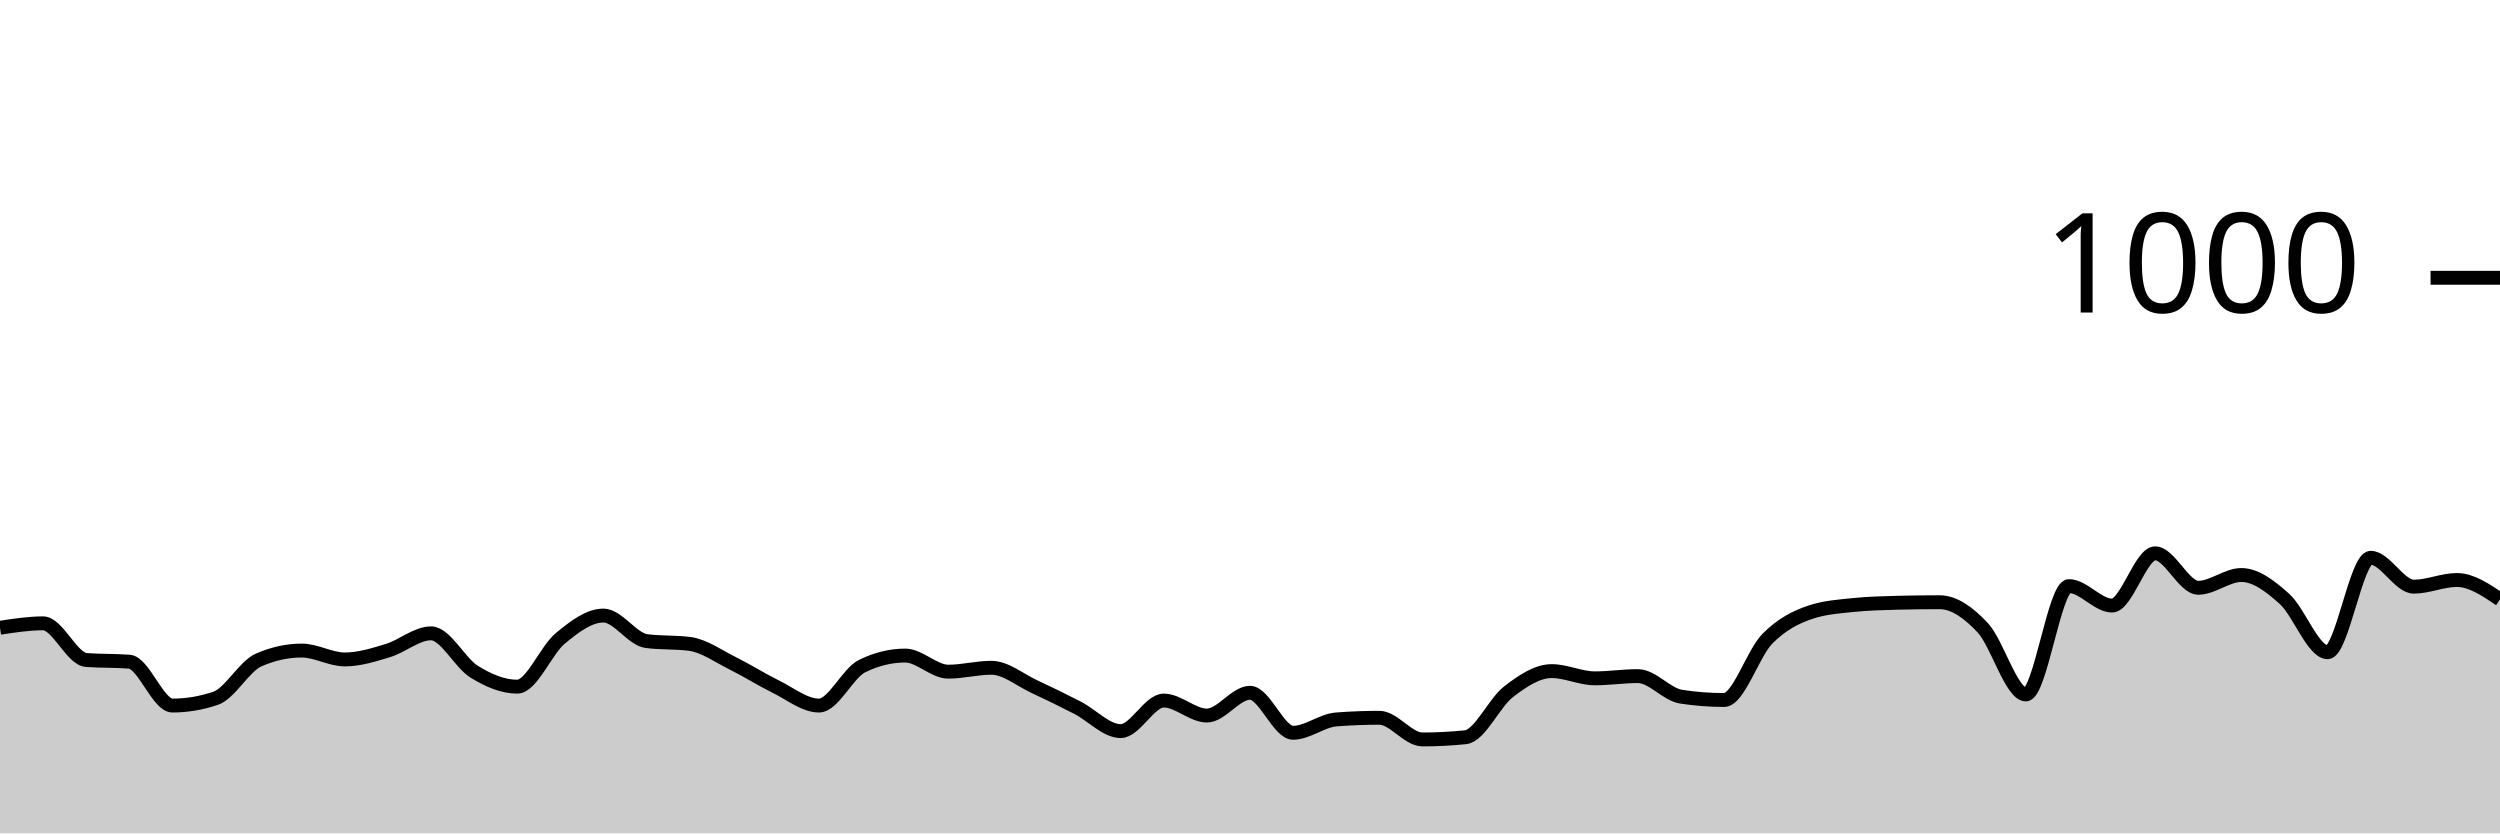
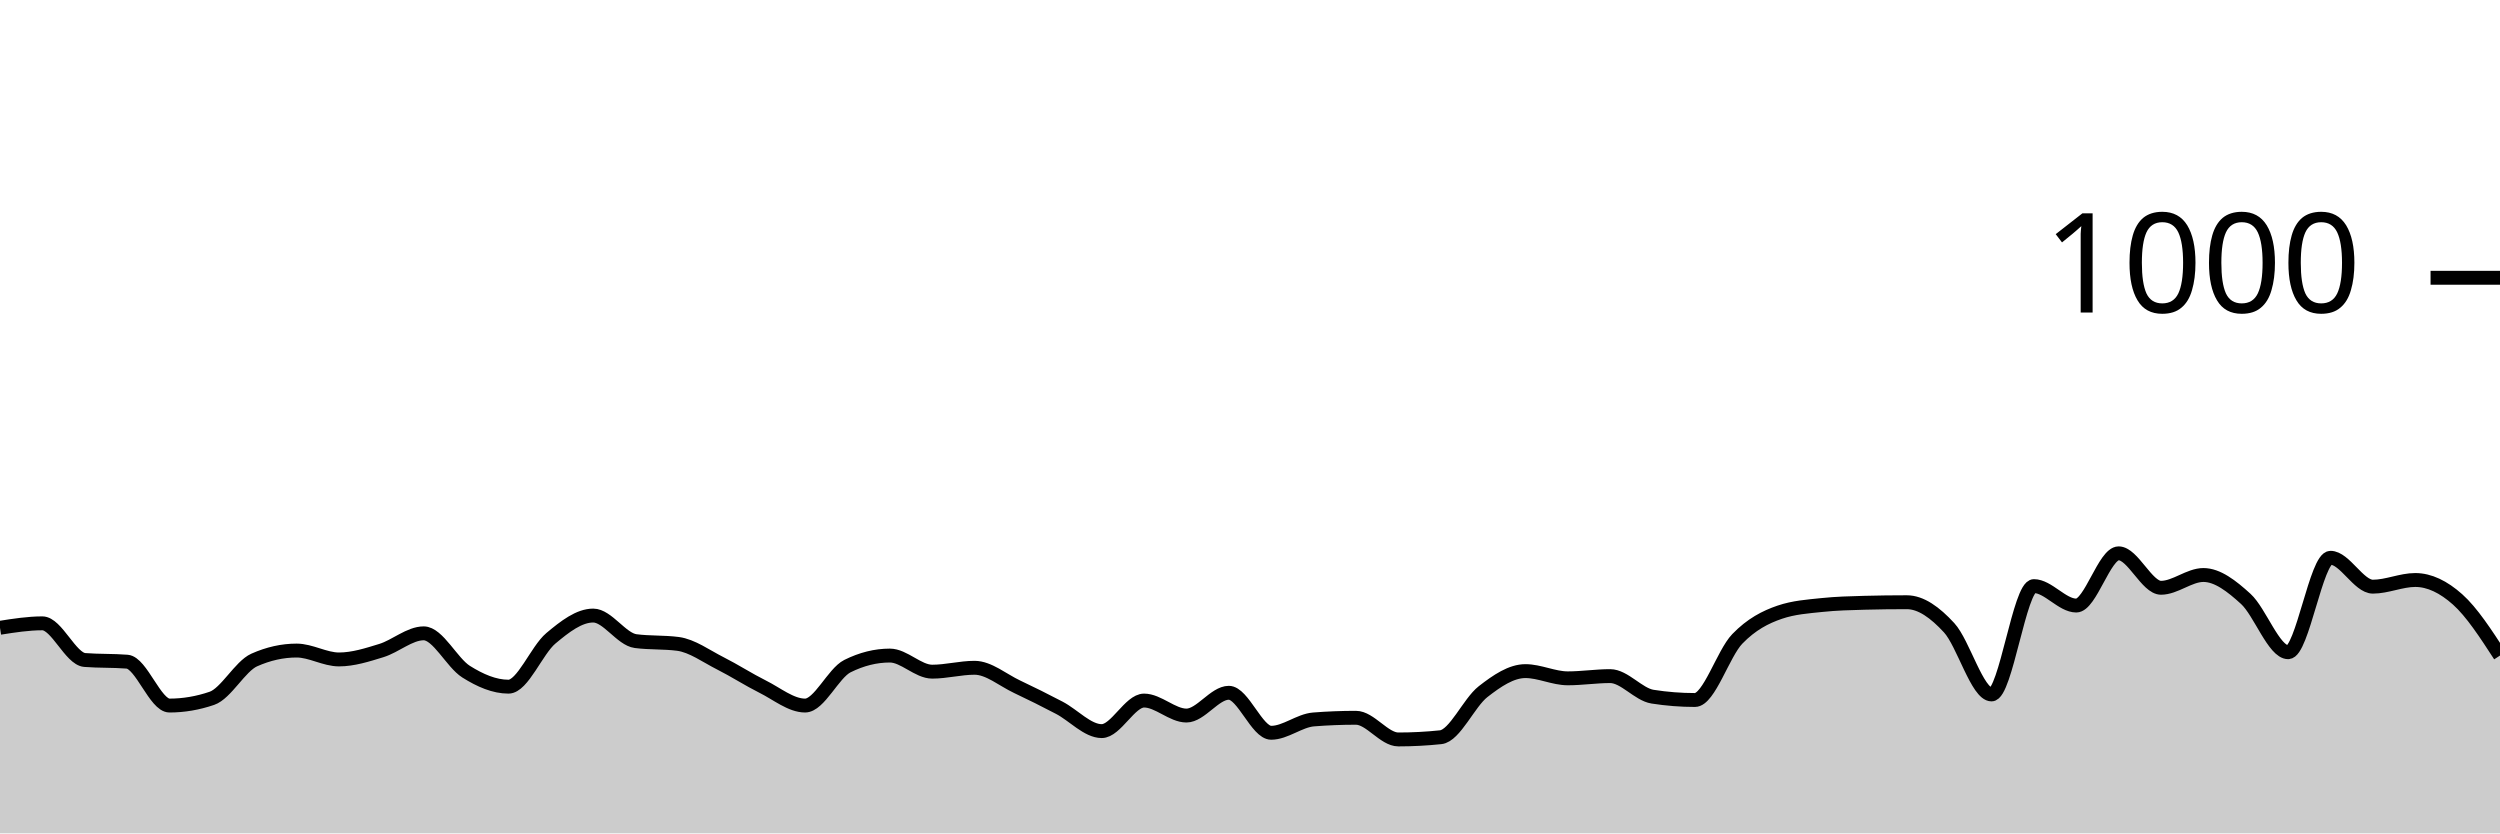
<svg xmlns="http://www.w3.org/2000/svg" viewBox="0 0 180 60">
  <g transform="translate(0,20)">
-     <path class="area" fill="rgba(0, 0, 0, 0.2)" d="M0,25.2C1.034,25.04,2.069,24.88,3.103,24.88C4.138,24.88,5.172,27.44,6.207,27.52C7.241,27.6,8.276,27.56,9.31,27.64C10.345,27.72,11.379,30.8,12.414,30.8C13.448,30.8,14.483,30.627,15.517,30.28C16.552,29.933,17.586,27.973,18.621,27.52C19.655,27.067,20.69,26.84,21.724,26.84C22.759,26.84,23.793,27.48,24.828,27.48C25.862,27.48,26.897,27.153,27.931,26.84C28.966,26.527,30,25.6,31.034,25.6C32.069,25.6,33.103,27.72,34.138,28.36C35.172,29,36.207,29.44,37.241,29.44C38.276,29.44,39.31,26.813,40.345,25.96C41.379,25.107,42.414,24.32,43.448,24.32C44.483,24.32,45.517,26.027,46.552,26.16C47.586,26.293,48.621,26.227,49.655,26.36C50.69,26.493,51.724,27.247,52.759,27.76C53.793,28.273,54.828,28.933,55.862,29.44C56.897,29.947,57.931,30.8,58.966,30.8C60,30.8,61.034,28.467,62.069,27.96C63.103,27.453,64.138,27.2,65.172,27.2C66.207,27.2,67.241,28.36,68.276,28.36C69.31,28.36,70.345,28.08,71.379,28.08C72.414,28.08,73.448,28.96,74.483,29.44C75.517,29.92,76.552,30.427,77.586,30.96C78.621,31.493,79.655,32.64,80.69,32.64C81.724,32.64,82.759,30.44,83.793,30.44C84.828,30.44,85.862,31.52,86.897,31.52C87.931,31.52,88.966,29.88,90,29.88C91.034,29.88,92.069,32.76,93.103,32.76C94.138,32.76,95.172,31.88,96.207,31.8C97.241,31.72,98.276,31.68,99.31,31.68C100.345,31.68,101.379,33.24,102.414,33.24C103.448,33.24,104.483,33.187,105.517,33.08C106.552,32.973,107.586,30.593,108.621,29.8C109.655,29.007,110.69,28.32,111.724,28.32C112.759,28.32,113.793,28.84,114.828,28.84C115.862,28.84,116.897,28.68,117.931,28.68C118.966,28.68,120,30,121.034,30.16C122.069,30.32,123.103,30.4,124.138,30.4C125.172,30.4,126.207,27.053,127.241,26C128.276,24.947,129.31,24.427,130.345,24.08C131.379,23.733,132.414,23.667,133.448,23.56C134.483,23.453,135.517,23.427,136.552,23.4C137.586,23.373,138.621,23.36,139.655,23.36C140.69,23.36,141.724,24.093,142.759,25.2C143.793,26.307,144.828,30,145.862,30C146.897,30,147.931,22.2,148.966,22.2C150,22.2,151.034,23.6,152.069,23.6C153.103,23.6,154.138,19.84,155.172,19.84C156.207,19.84,157.241,22.32,158.276,22.32C159.31,22.32,160.345,21.4,161.379,21.4C162.414,21.4,163.448,22.193,164.483,23.12C165.517,24.047,166.552,26.96,167.586,26.96C168.621,26.96,169.655,20.16,170.69,20.16C171.724,20.16,172.759,22.24,173.793,22.24C174.828,22.24,175.862,21.76,176.897,21.76C177.931,21.76,178.966,22.46,180,23.16L180,40C178.966,40,177.931,40,176.897,40C175.862,40,174.828,40,173.793,40C172.759,40,171.724,40,170.69,40C169.655,40,168.621,40,167.586,40C166.552,40,165.517,40,164.483,40C163.448,40,162.414,40,161.379,40C160.345,40,159.31,40,158.276,40C157.241,40,156.207,40,155.172,40C154.138,40,153.103,40,152.069,40C151.034,40,150,40,148.966,40C147.931,40,146.897,40,145.862,40C144.828,40,143.793,40,142.759,40C141.724,40,140.69,40,139.655,40C138.621,40,137.586,40,136.552,40C135.517,40,134.483,40,133.448,40C132.414,40,131.379,40,130.345,40C129.31,40,128.276,40,127.241,40C126.207,40,125.172,40,124.138,40C123.103,40,122.069,40,121.034,40C120,40,118.966,40,117.931,40C116.897,40,115.862,40,114.828,40C113.793,40,112.759,40,111.724,40C110.69,40,109.655,40,108.621,40C107.586,40,106.552,40,105.517,40C104.483,40,103.448,40,102.414,40C101.379,40,100.345,40,99.31,40C98.276,40,97.241,40,96.207,40C95.172,40,94.138,40,93.103,40C92.069,40,91.034,40,90,40C88.966,40,87.931,40,86.897,40C85.862,40,84.828,40,83.793,40C82.759,40,81.724,40,80.69,40C79.655,40,78.621,40,77.586,40C76.552,40,75.517,40,74.483,40C73.448,40,72.414,40,71.379,40C70.345,40,69.31,40,68.276,40C67.241,40,66.207,40,65.172,40C64.138,40,63.103,40,62.069,40C61.034,40,60,40,58.966,40C57.931,40,56.897,40,55.862,40C54.828,40,53.793,40,52.759,40C51.724,40,50.69,40,49.655,40C48.621,40,47.586,40,46.552,40C45.517,40,44.483,40,43.448,40C42.414,40,41.379,40,40.345,40C39.31,40,38.276,40,37.241,40C36.207,40,35.172,40,34.138,40C33.103,40,32.069,40,31.034,40C30,40,28.966,40,27.931,40C26.897,40,25.862,40,24.828,40C23.793,40,22.759,40,21.724,40C20.69,40,19.655,40,18.621,40C17.586,40,16.552,40,15.517,40C14.483,40,13.448,40,12.414,40C11.379,40,10.345,40,9.31,40C8.276,40,7.241,40,6.207,40C5.172,40,4.138,40,3.103,40C2.069,40,1.034,40,0,40Z" />
-     <path class="line" stroke="black" fill="none" d="M0,25.2C1.034,25.04,2.069,24.88,3.103,24.88C4.138,24.88,5.172,27.44,6.207,27.52C7.241,27.6,8.276,27.56,9.31,27.64C10.345,27.72,11.379,30.8,12.414,30.8C13.448,30.8,14.483,30.627,15.517,30.28C16.552,29.933,17.586,27.973,18.621,27.52C19.655,27.067,20.69,26.84,21.724,26.84C22.759,26.84,23.793,27.48,24.828,27.48C25.862,27.48,26.897,27.153,27.931,26.84C28.966,26.527,30,25.6,31.034,25.6C32.069,25.6,33.103,27.72,34.138,28.36C35.172,29,36.207,29.44,37.241,29.44C38.276,29.44,39.31,26.813,40.345,25.96C41.379,25.107,42.414,24.32,43.448,24.32C44.483,24.32,45.517,26.027,46.552,26.16C47.586,26.293,48.621,26.227,49.655,26.36C50.69,26.493,51.724,27.247,52.759,27.76C53.793,28.273,54.828,28.933,55.862,29.44C56.897,29.947,57.931,30.8,58.966,30.8C60,30.8,61.034,28.467,62.069,27.96C63.103,27.453,64.138,27.2,65.172,27.2C66.207,27.2,67.241,28.36,68.276,28.36C69.31,28.36,70.345,28.08,71.379,28.08C72.414,28.08,73.448,28.96,74.483,29.44C75.517,29.92,76.552,30.427,77.586,30.96C78.621,31.493,79.655,32.64,80.69,32.64C81.724,32.64,82.759,30.44,83.793,30.44C84.828,30.44,85.862,31.52,86.897,31.52C87.931,31.52,88.966,29.88,90,29.88C91.034,29.88,92.069,32.76,93.103,32.76C94.138,32.76,95.172,31.88,96.207,31.8C97.241,31.72,98.276,31.68,99.31,31.68C100.345,31.68,101.379,33.24,102.414,33.24C103.448,33.24,104.483,33.187,105.517,33.08C106.552,32.973,107.586,30.593,108.621,29.8C109.655,29.007,110.69,28.32,111.724,28.32C112.759,28.32,113.793,28.84,114.828,28.84C115.862,28.84,116.897,28.68,117.931,28.68C118.966,28.68,120,30,121.034,30.16C122.069,30.32,123.103,30.4,124.138,30.4C125.172,30.4,126.207,27.053,127.241,26C128.276,24.947,129.31,24.427,130.345,24.08C131.379,23.733,132.414,23.667,133.448,23.56C134.483,23.453,135.517,23.427,136.552,23.4C137.586,23.373,138.621,23.36,139.655,23.36C140.69,23.36,141.724,24.093,142.759,25.2C143.793,26.307,144.828,30,145.862,30C146.897,30,147.931,22.2,148.966,22.2C150,22.2,151.034,23.6,152.069,23.6C153.103,23.6,154.138,19.84,155.172,19.84C156.207,19.84,157.241,22.32,158.276,22.32C159.31,22.32,160.345,21.4,161.379,21.4C162.414,21.4,163.448,22.193,164.483,23.12C165.517,24.047,166.552,26.96,167.586,26.96C168.621,26.96,169.655,20.16,170.69,20.16C171.724,20.16,172.759,22.24,173.793,22.24C174.828,22.24,175.862,21.76,176.897,21.76C177.931,21.76,178.966,22.46,180,23.16" />
+     <path class="area" fill="rgba(0, 0, 0, 0.2)" d="M0,25.2C1.017,25.04,2.034,24.88,3.051,24.88C4.068,24.88,5.085,27.44,6.102,27.52C7.119,27.6,8.136,27.56,9.153,27.64C10.169,27.72,11.186,30.8,12.203,30.8C13.22,30.8,14.237,30.627,15.254,30.28C16.271,29.933,17.288,27.973,18.305,27.52C19.322,27.067,20.339,26.84,21.356,26.84C22.373,26.84,23.39,27.48,24.407,27.48C25.424,27.48,26.441,27.153,27.458,26.84C28.475,26.527,29.492,25.6,30.508,25.6C31.525,25.6,32.542,27.72,33.559,28.36C34.576,29,35.593,29.44,36.61,29.44C37.627,29.44,38.644,26.813,39.661,25.96C40.678,25.107,41.695,24.32,42.712,24.32C43.729,24.32,44.746,26.027,45.763,26.16C46.78,26.293,47.797,26.227,48.814,26.36C49.831,26.493,50.847,27.247,51.864,27.76C52.881,28.273,53.898,28.933,54.915,29.44C55.932,29.947,56.949,30.8,57.966,30.8C58.983,30.8,60,28.467,61.017,27.96C62.034,27.453,63.051,27.2,64.068,27.2C65.085,27.2,66.102,28.36,67.119,28.36C68.136,28.36,69.153,28.08,70.169,28.08C71.186,28.08,72.203,28.96,73.22,29.44C74.237,29.92,75.254,30.427,76.271,30.96C77.288,31.493,78.305,32.64,79.322,32.64C80.339,32.64,81.356,30.44,82.373,30.44C83.39,30.44,84.407,31.52,85.424,31.52C86.441,31.52,87.458,29.88,88.475,29.88C89.492,29.88,90.508,32.76,91.525,32.76C92.542,32.76,93.559,31.88,94.576,31.8C95.593,31.72,96.61,31.68,97.627,31.68C98.644,31.68,99.661,33.24,100.678,33.24C101.695,33.24,102.712,33.187,103.729,33.08C104.746,32.973,105.763,30.593,106.78,29.8C107.797,29.007,108.814,28.32,109.831,28.32C110.847,28.32,111.864,28.84,112.881,28.84C113.898,28.84,114.915,28.68,115.932,28.68C116.949,28.68,117.966,30,118.983,30.16C120,30.32,121.017,30.4,122.034,30.4C123.051,30.4,124.068,27.053,125.085,26C126.102,24.947,127.119,24.427,128.136,24.08C129.153,23.733,130.169,23.667,131.186,23.56C132.203,23.453,133.22,23.427,134.237,23.4C135.254,23.373,136.271,23.36,137.288,23.36C138.305,23.36,139.322,24.093,140.339,25.2C141.356,26.307,142.373,30,143.39,30C144.407,30,145.424,22.2,146.441,22.2C147.458,22.2,148.475,23.6,149.492,23.6C150.508,23.6,151.525,19.84,152.542,19.84C153.559,19.84,154.576,22.32,155.593,22.32C156.61,22.32,157.627,21.4,158.644,21.4C159.661,21.4,160.678,22.193,161.695,23.12C162.712,24.047,163.729,26.96,164.746,26.96C165.763,26.96,166.78,20.16,167.797,20.16C168.814,20.16,169.831,22.24,170.847,22.24C171.864,22.24,172.881,21.76,173.898,21.76C174.915,21.76,175.932,22.253,176.949,23.16C177.966,24.067,178.983,25.633,180,27.2L180,40C178.983,40,177.966,40,176.949,40C175.932,40,174.915,40,173.898,40C172.881,40,171.864,40,170.847,40C169.831,40,168.814,40,167.797,40C166.78,40,165.763,40,164.746,40C163.729,40,162.712,40,161.695,40C160.678,40,159.661,40,158.644,40C157.627,40,156.61,40,155.593,40C154.576,40,153.559,40,152.542,40C151.525,40,150.508,40,149.492,40C148.475,40,147.458,40,146.441,40C145.424,40,144.407,40,143.39,40C142.373,40,141.356,40,140.339,40C139.322,40,138.305,40,137.288,40C136.271,40,135.254,40,134.237,40C133.22,40,132.203,40,131.186,40C130.169,40,129.153,40,128.136,40C127.119,40,126.102,40,125.085,40C124.068,40,123.051,40,122.034,40C121.017,40,120,40,118.983,40C117.966,40,116.949,40,115.932,40C114.915,40,113.898,40,112.881,40C111.864,40,110.847,40,109.831,40C108.814,40,107.797,40,106.78,40C105.763,40,104.746,40,103.729,40C102.712,40,101.695,40,100.678,40C99.661,40,98.644,40,97.627,40C96.61,40,95.593,40,94.576,40C93.559,40,92.542,40,91.525,40C90.508,40,89.492,40,88.475,40C87.458,40,86.441,40,85.424,40C84.407,40,83.39,40,82.373,40C81.356,40,80.339,40,79.322,40C78.305,40,77.288,40,76.271,40C75.254,40,74.237,40,73.22,40C72.203,40,71.186,40,70.169,40C69.153,40,68.136,40,67.119,40C66.102,40,65.085,40,64.068,40C63.051,40,62.034,40,61.017,40C60,40,58.983,40,57.966,40C56.949,40,55.932,40,54.915,40C53.898,40,52.881,40,51.864,40C50.847,40,49.831,40,48.814,40C47.797,40,46.78,40,45.763,40C44.746,40,43.729,40,42.712,40C41.695,40,40.678,40,39.661,40C38.644,40,37.627,40,36.61,40C35.593,40,34.576,40,33.559,40C32.542,40,31.525,40,30.508,40C29.492,40,28.475,40,27.458,40C26.441,40,25.424,40,24.407,40C23.39,40,22.373,40,21.356,40C20.339,40,19.322,40,18.305,40C17.288,40,16.271,40,15.254,40C14.237,40,13.22,40,12.203,40C11.186,40,10.169,40,9.153,40C8.136,40,7.119,40,6.102,40C5.085,40,4.068,40,3.051,40C2.034,40,1.017,40,0,40Z" />
+     <path class="line" stroke="black" fill="none" d="M0,25.2C1.017,25.04,2.034,24.88,3.051,24.88C4.068,24.88,5.085,27.44,6.102,27.52C7.119,27.6,8.136,27.56,9.153,27.64C10.169,27.72,11.186,30.8,12.203,30.8C13.22,30.8,14.237,30.627,15.254,30.28C16.271,29.933,17.288,27.973,18.305,27.52C19.322,27.067,20.339,26.84,21.356,26.84C22.373,26.84,23.39,27.48,24.407,27.48C25.424,27.48,26.441,27.153,27.458,26.84C28.475,26.527,29.492,25.6,30.508,25.6C31.525,25.6,32.542,27.72,33.559,28.36C34.576,29,35.593,29.44,36.61,29.44C37.627,29.44,38.644,26.813,39.661,25.96C40.678,25.107,41.695,24.32,42.712,24.32C43.729,24.32,44.746,26.027,45.763,26.16C46.78,26.293,47.797,26.227,48.814,26.36C49.831,26.493,50.847,27.247,51.864,27.76C52.881,28.273,53.898,28.933,54.915,29.44C55.932,29.947,56.949,30.8,57.966,30.8C58.983,30.8,60,28.467,61.017,27.96C62.034,27.453,63.051,27.2,64.068,27.2C65.085,27.2,66.102,28.36,67.119,28.36C68.136,28.36,69.153,28.08,70.169,28.08C71.186,28.08,72.203,28.96,73.22,29.44C74.237,29.92,75.254,30.427,76.271,30.96C77.288,31.493,78.305,32.64,79.322,32.64C80.339,32.64,81.356,30.44,82.373,30.44C83.39,30.44,84.407,31.52,85.424,31.52C86.441,31.52,87.458,29.88,88.475,29.88C89.492,29.88,90.508,32.76,91.525,32.76C92.542,32.76,93.559,31.88,94.576,31.8C95.593,31.72,96.61,31.68,97.627,31.68C98.644,31.68,99.661,33.24,100.678,33.24C101.695,33.24,102.712,33.187,103.729,33.08C104.746,32.973,105.763,30.593,106.78,29.8C107.797,29.007,108.814,28.32,109.831,28.32C110.847,28.32,111.864,28.84,112.881,28.84C113.898,28.84,114.915,28.68,115.932,28.68C116.949,28.68,117.966,30,118.983,30.16C120,30.32,121.017,30.4,122.034,30.4C123.051,30.4,124.068,27.053,125.085,26C126.102,24.947,127.119,24.427,128.136,24.08C129.153,23.733,130.169,23.667,131.186,23.56C132.203,23.453,133.22,23.427,134.237,23.4C135.254,23.373,136.271,23.36,137.288,23.36C138.305,23.36,139.322,24.093,140.339,25.2C141.356,26.307,142.373,30,143.39,30C144.407,30,145.424,22.2,146.441,22.2C147.458,22.2,148.475,23.6,149.492,23.6C150.508,23.6,151.525,19.84,152.542,19.84C153.559,19.84,154.576,22.32,155.593,22.32C156.61,22.32,157.627,21.4,158.644,21.4C159.661,21.4,160.678,22.193,161.695,23.12C162.712,24.047,163.729,26.96,164.746,26.96C165.763,26.96,166.78,20.16,167.797,20.16C168.814,20.16,169.831,22.24,170.847,22.24C171.864,22.24,172.881,21.76,173.898,21.76C174.915,21.76,175.932,22.253,176.949,23.16C177.966,24.067,178.983,25.633,180,27.2" />
    <path class="axis-ceiling" stroke-width="1" stroke="black" fill="none" d="M175,0L180,0" />
    <text class="axis-ceiling-label" font-family="sans-serif" text-anchor="end" font-size="10px" x="170" y="2.5">1000</text>
  </g>
</svg>
